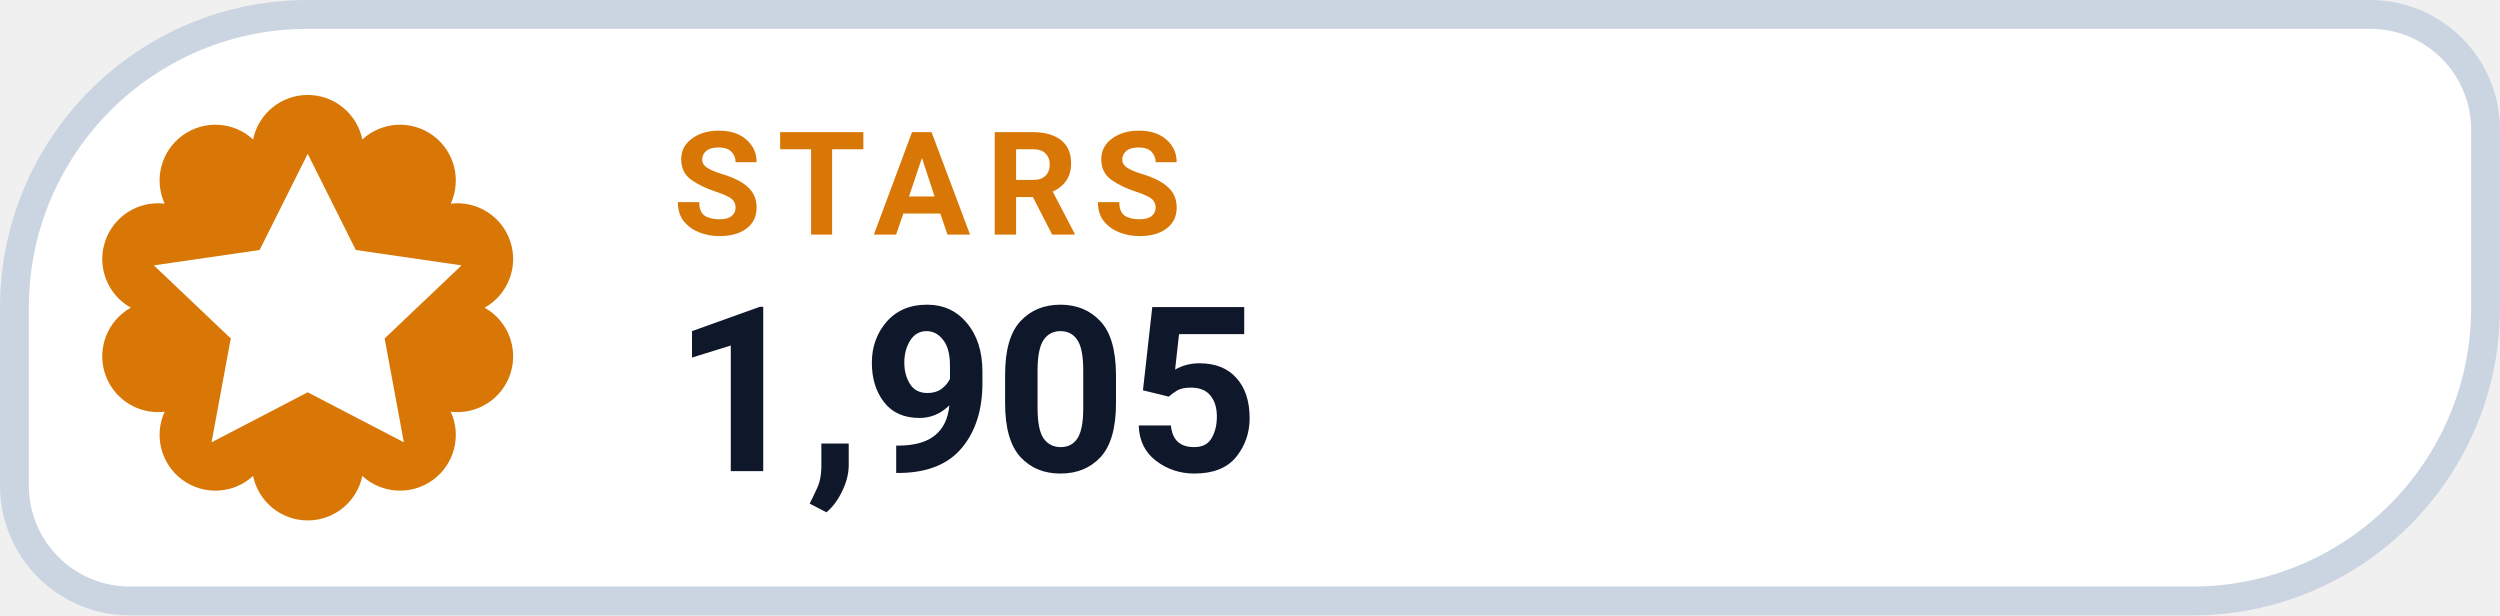
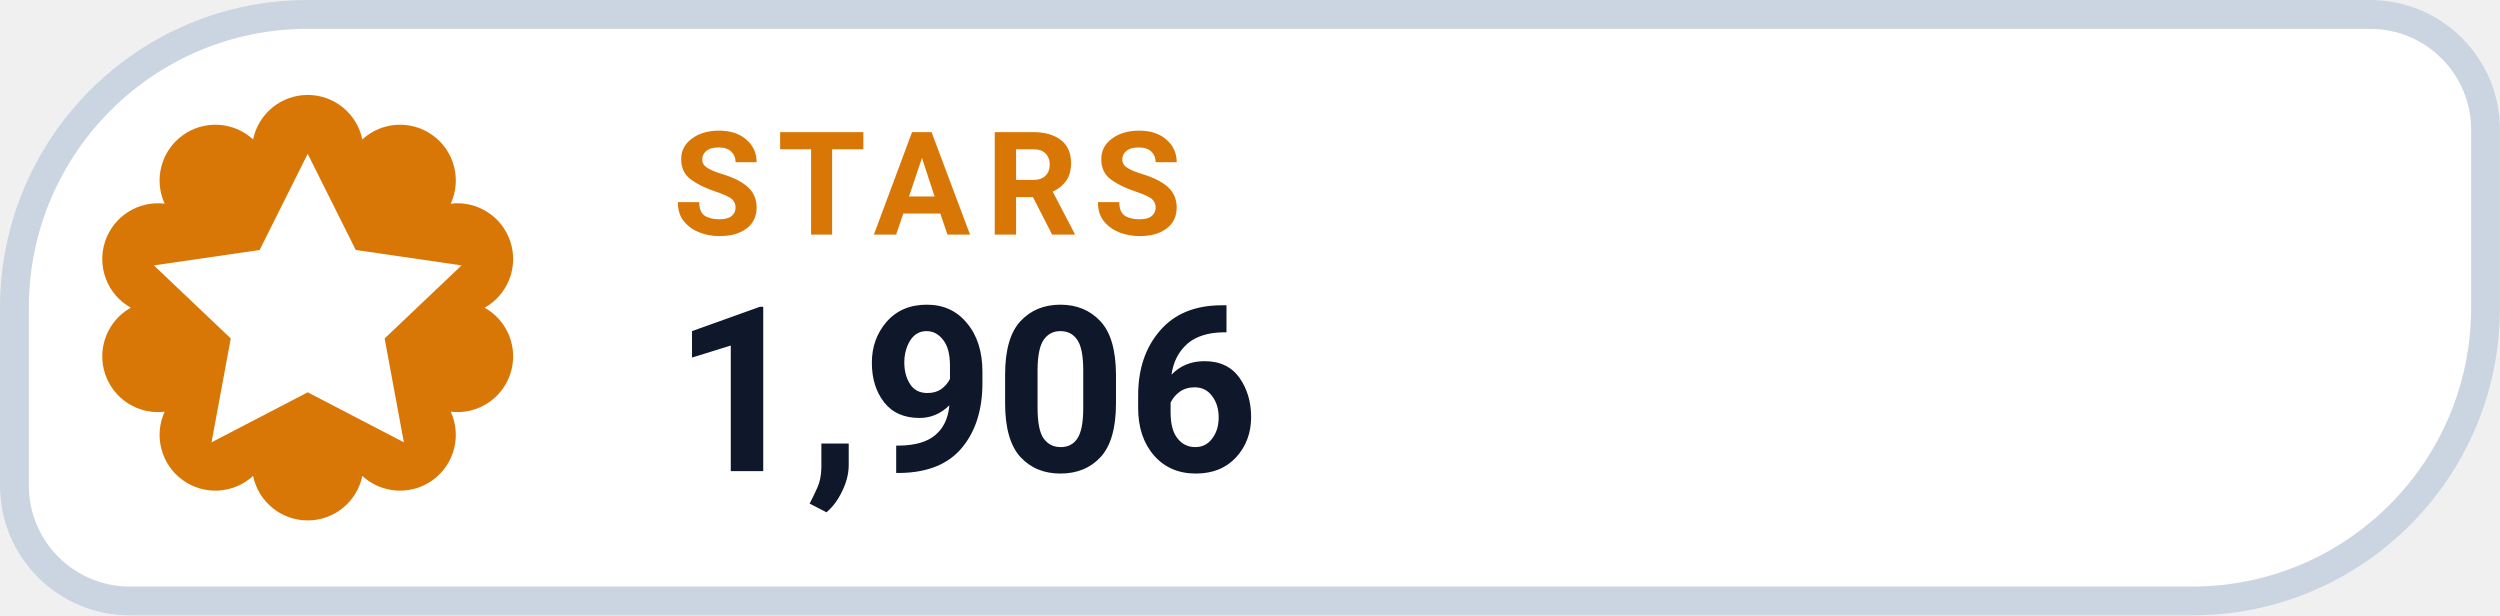
- <svg xmlns="http://www.w3.org/2000/svg" width="126" height="31.015" viewBox="0 0 130 32" role="img" aria-label="STARS 1,905">
+ <svg xmlns="http://www.w3.org/2000/svg" width="126" height="31.015" viewBox="0 0 130 32" role="img" aria-label="STARS 1,906">
  <path d="M 16.00 0.75 H 123.25 A 6.00 6.00 0 0 1 129.25 6.75 V 16.00 A 15.25 15.25 0 0 1 114.00 31.25 H 6.75 A 6.00 6.00 0 0 1 0.75 25.25 V 16.00 A 15.25 15.25 0 0 1 16.00 0.75 Z" fill="#FFFFFF" stroke="#CBD5E1" stroke-width="1.5" />
  <path d="M 13.16 7.25 A 2.90 2.90 0 0 1 18.84 7.25 A 2.90 2.90 0 0 1 23.44 10.59 A 2.90 2.90 0 0 1 25.20 16.00 A 2.90 2.90 0 0 1 23.44 21.41 A 2.90 2.90 0 0 1 18.84 24.75 A 2.90 2.90 0 0 1 13.16 24.75 A 2.90 2.90 0 0 1 8.56 21.41 A 2.90 2.90 0 0 1 6.80 16.00 A 2.90 2.90 0 0 1 8.56 10.59 A 2.90 2.90 0 0 1 13.16 7.25 Z" fill="#D97706" />
  <g transform="translate(16 16)" style="color:#FFFFFF;">
    <path d="M0 -8 l2.5 5 5.5 .8 -4 3.8 1 5.4 -5 -2.6 -5 2.6 1 -5.4 -4 -3.8 5.5 -.8 Z" fill="currentColor" />
  </g>
  <text x="35" y="12.2" fill="#D97706" font-family="-apple-system,BlinkMacSystemFont,'Segoe UI',Roboto,Helvetica,Arial,sans-serif" font-size="7.5" font-weight="700" letter-spacing=".8">STARS</text>
-   <text x="35" y="24.5" fill="#0F172A" font-family="-apple-system,BlinkMacSystemFont,'Segoe UI',Roboto,Helvetica,Arial,sans-serif" font-size="12" font-weight="750">1,905</text>
+   <text x="35" y="24.5" fill="#0F172A" font-family="-apple-system,BlinkMacSystemFont,'Segoe UI',Roboto,Helvetica,Arial,sans-serif" font-size="12" font-weight="750">1,906</text>
</svg>
